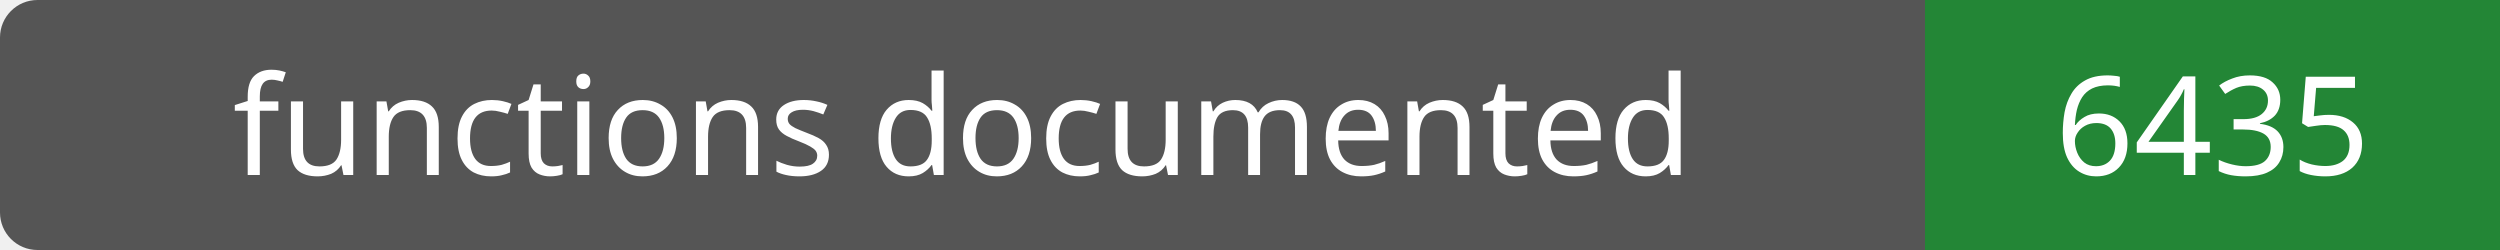
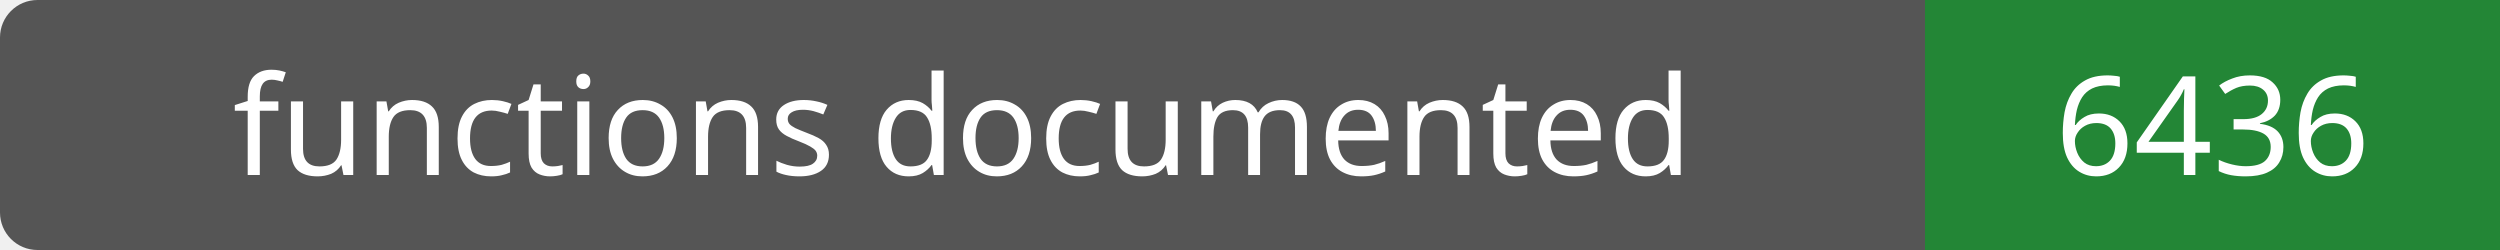
- <svg xmlns="http://www.w3.org/2000/svg" width="200" height="20" role="img" aria-label="functions documented: 6435">
+ <svg xmlns="http://www.w3.org/2000/svg" width="200" height="20" role="img" aria-label="functions documented: 6436">
  <rect width="200" height="20" rx="3" fill="#555" />
  <path fill="#238636" d="M154 0h46v20H154z" />
  <g fill="#fff" text-anchor="middle" font-family="Verdana,sans-serif" font-size="11">
    <text x="77.0" y="14">functions documented</text>
-     <text x="177.0" y="14">6435</text>
+     <text x="177.0" y="14">6436</text>
  </g>
</svg>
